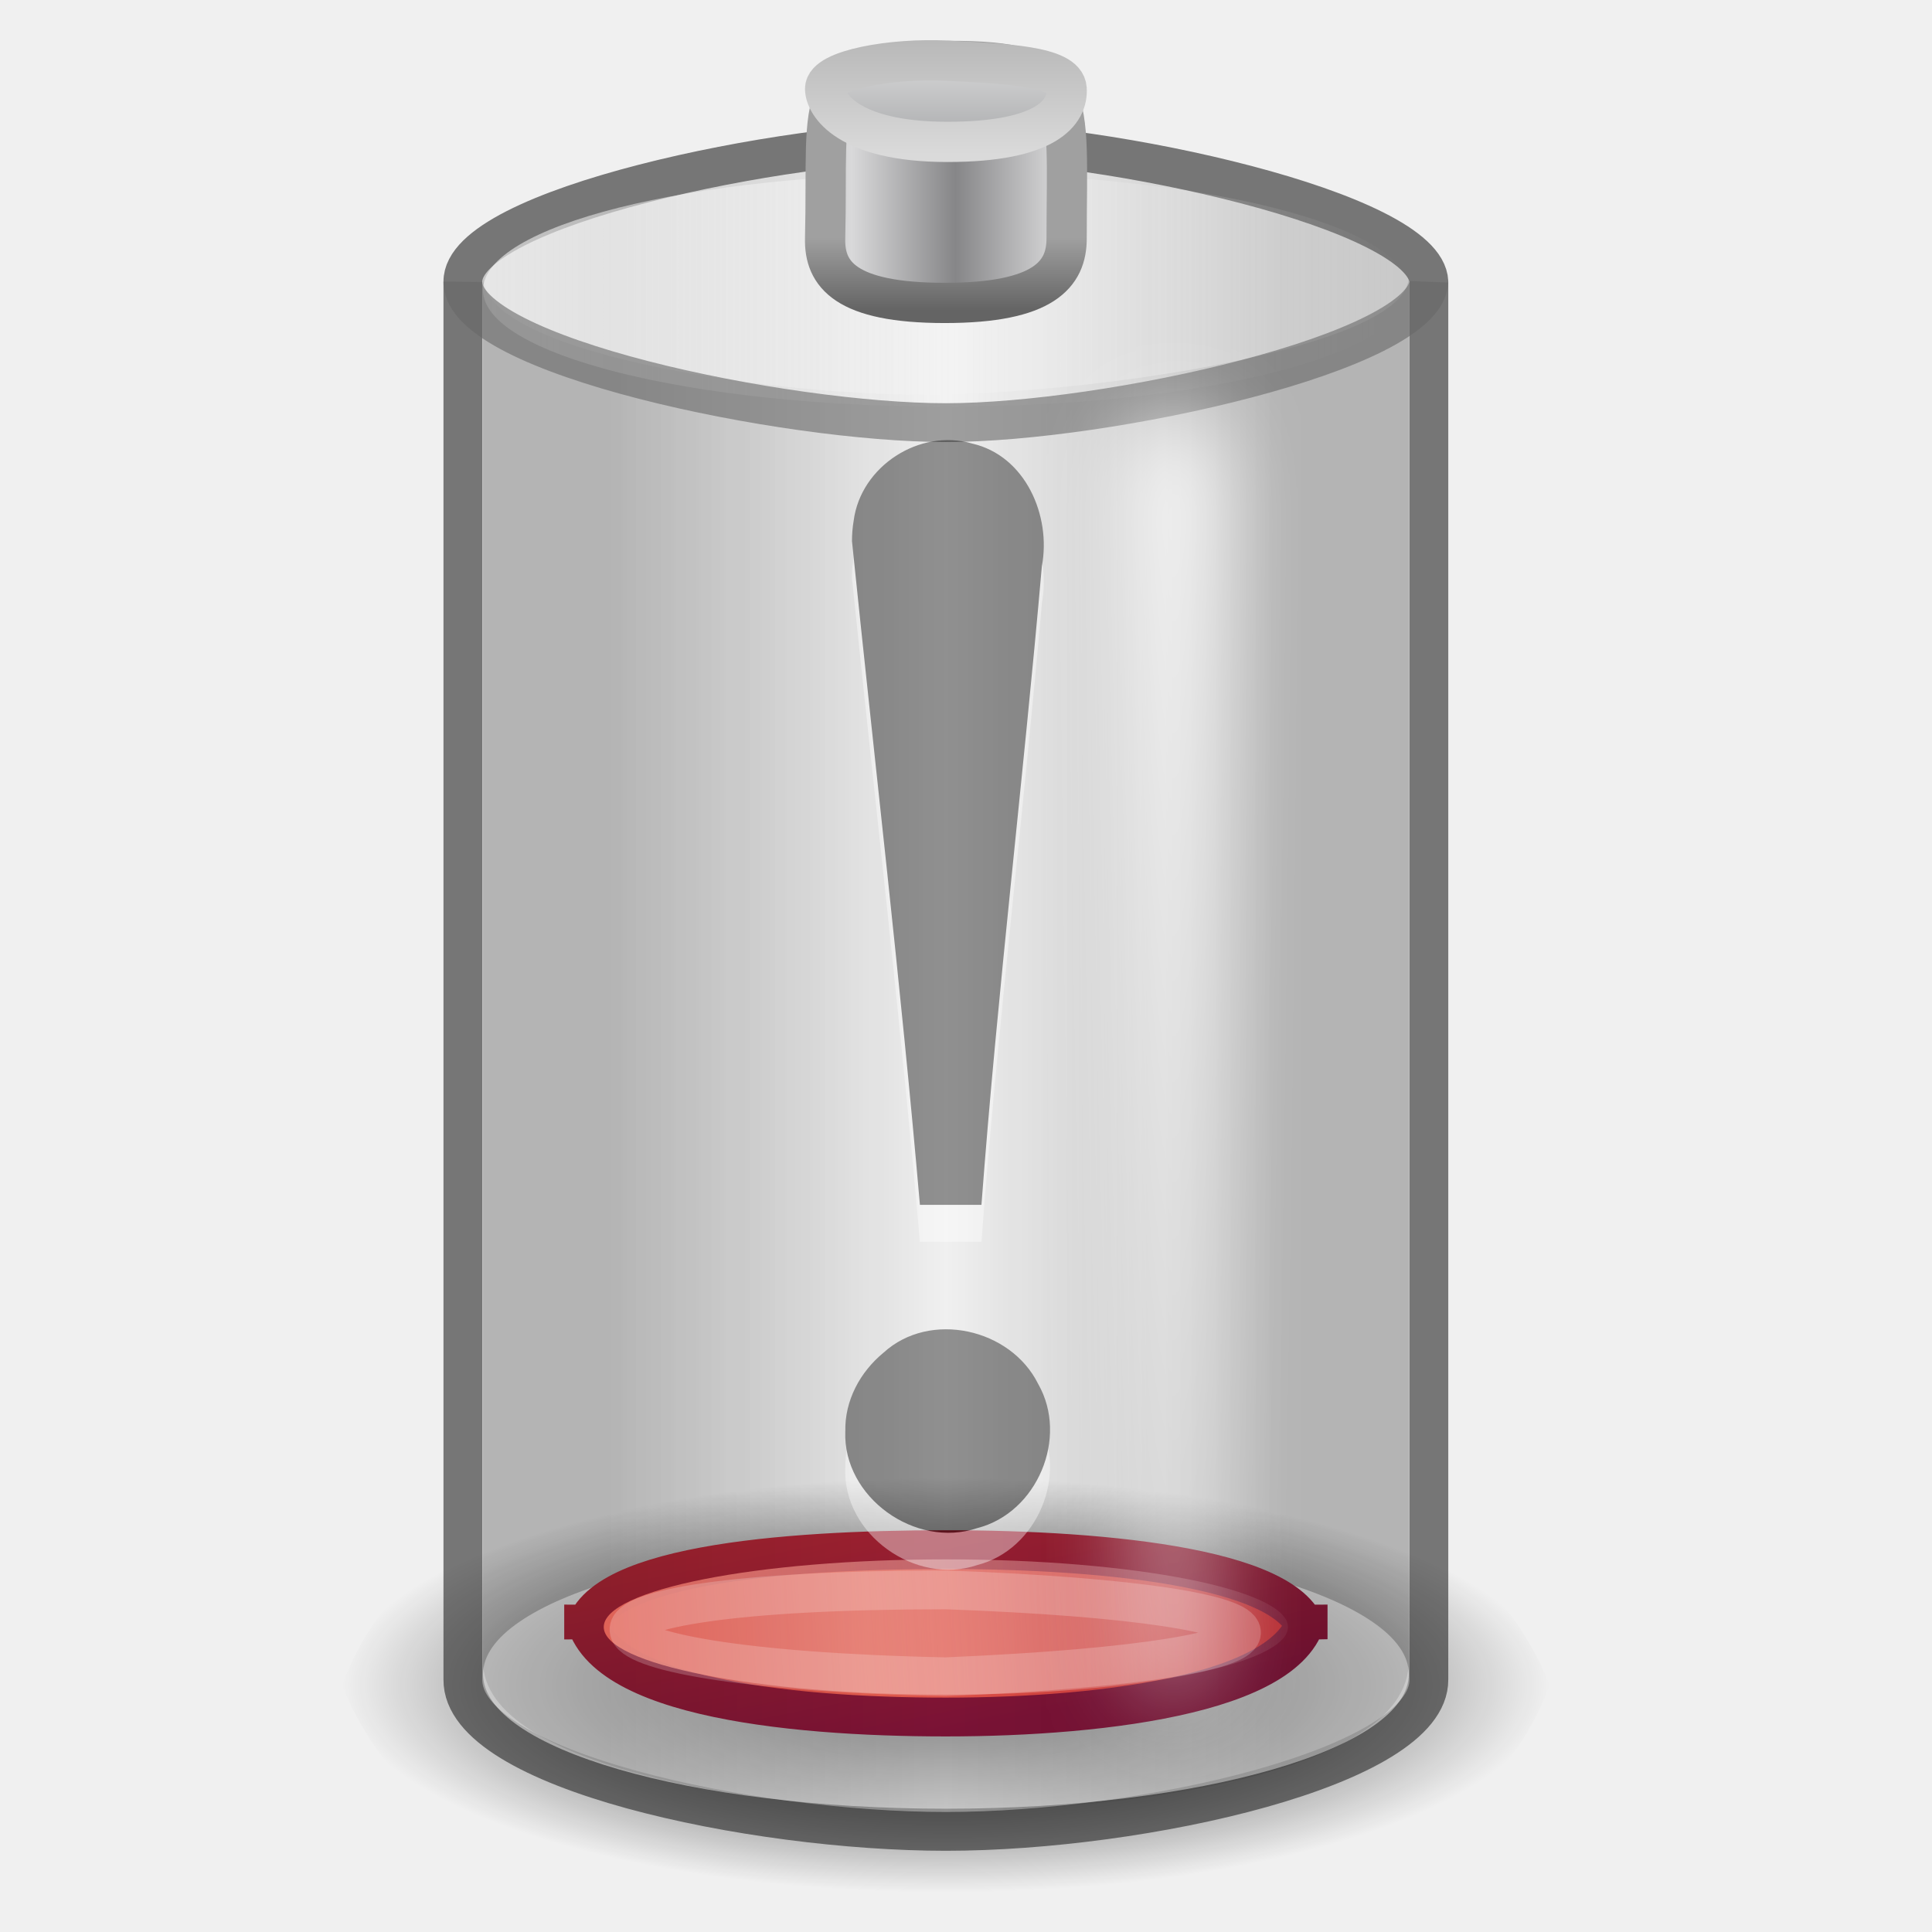
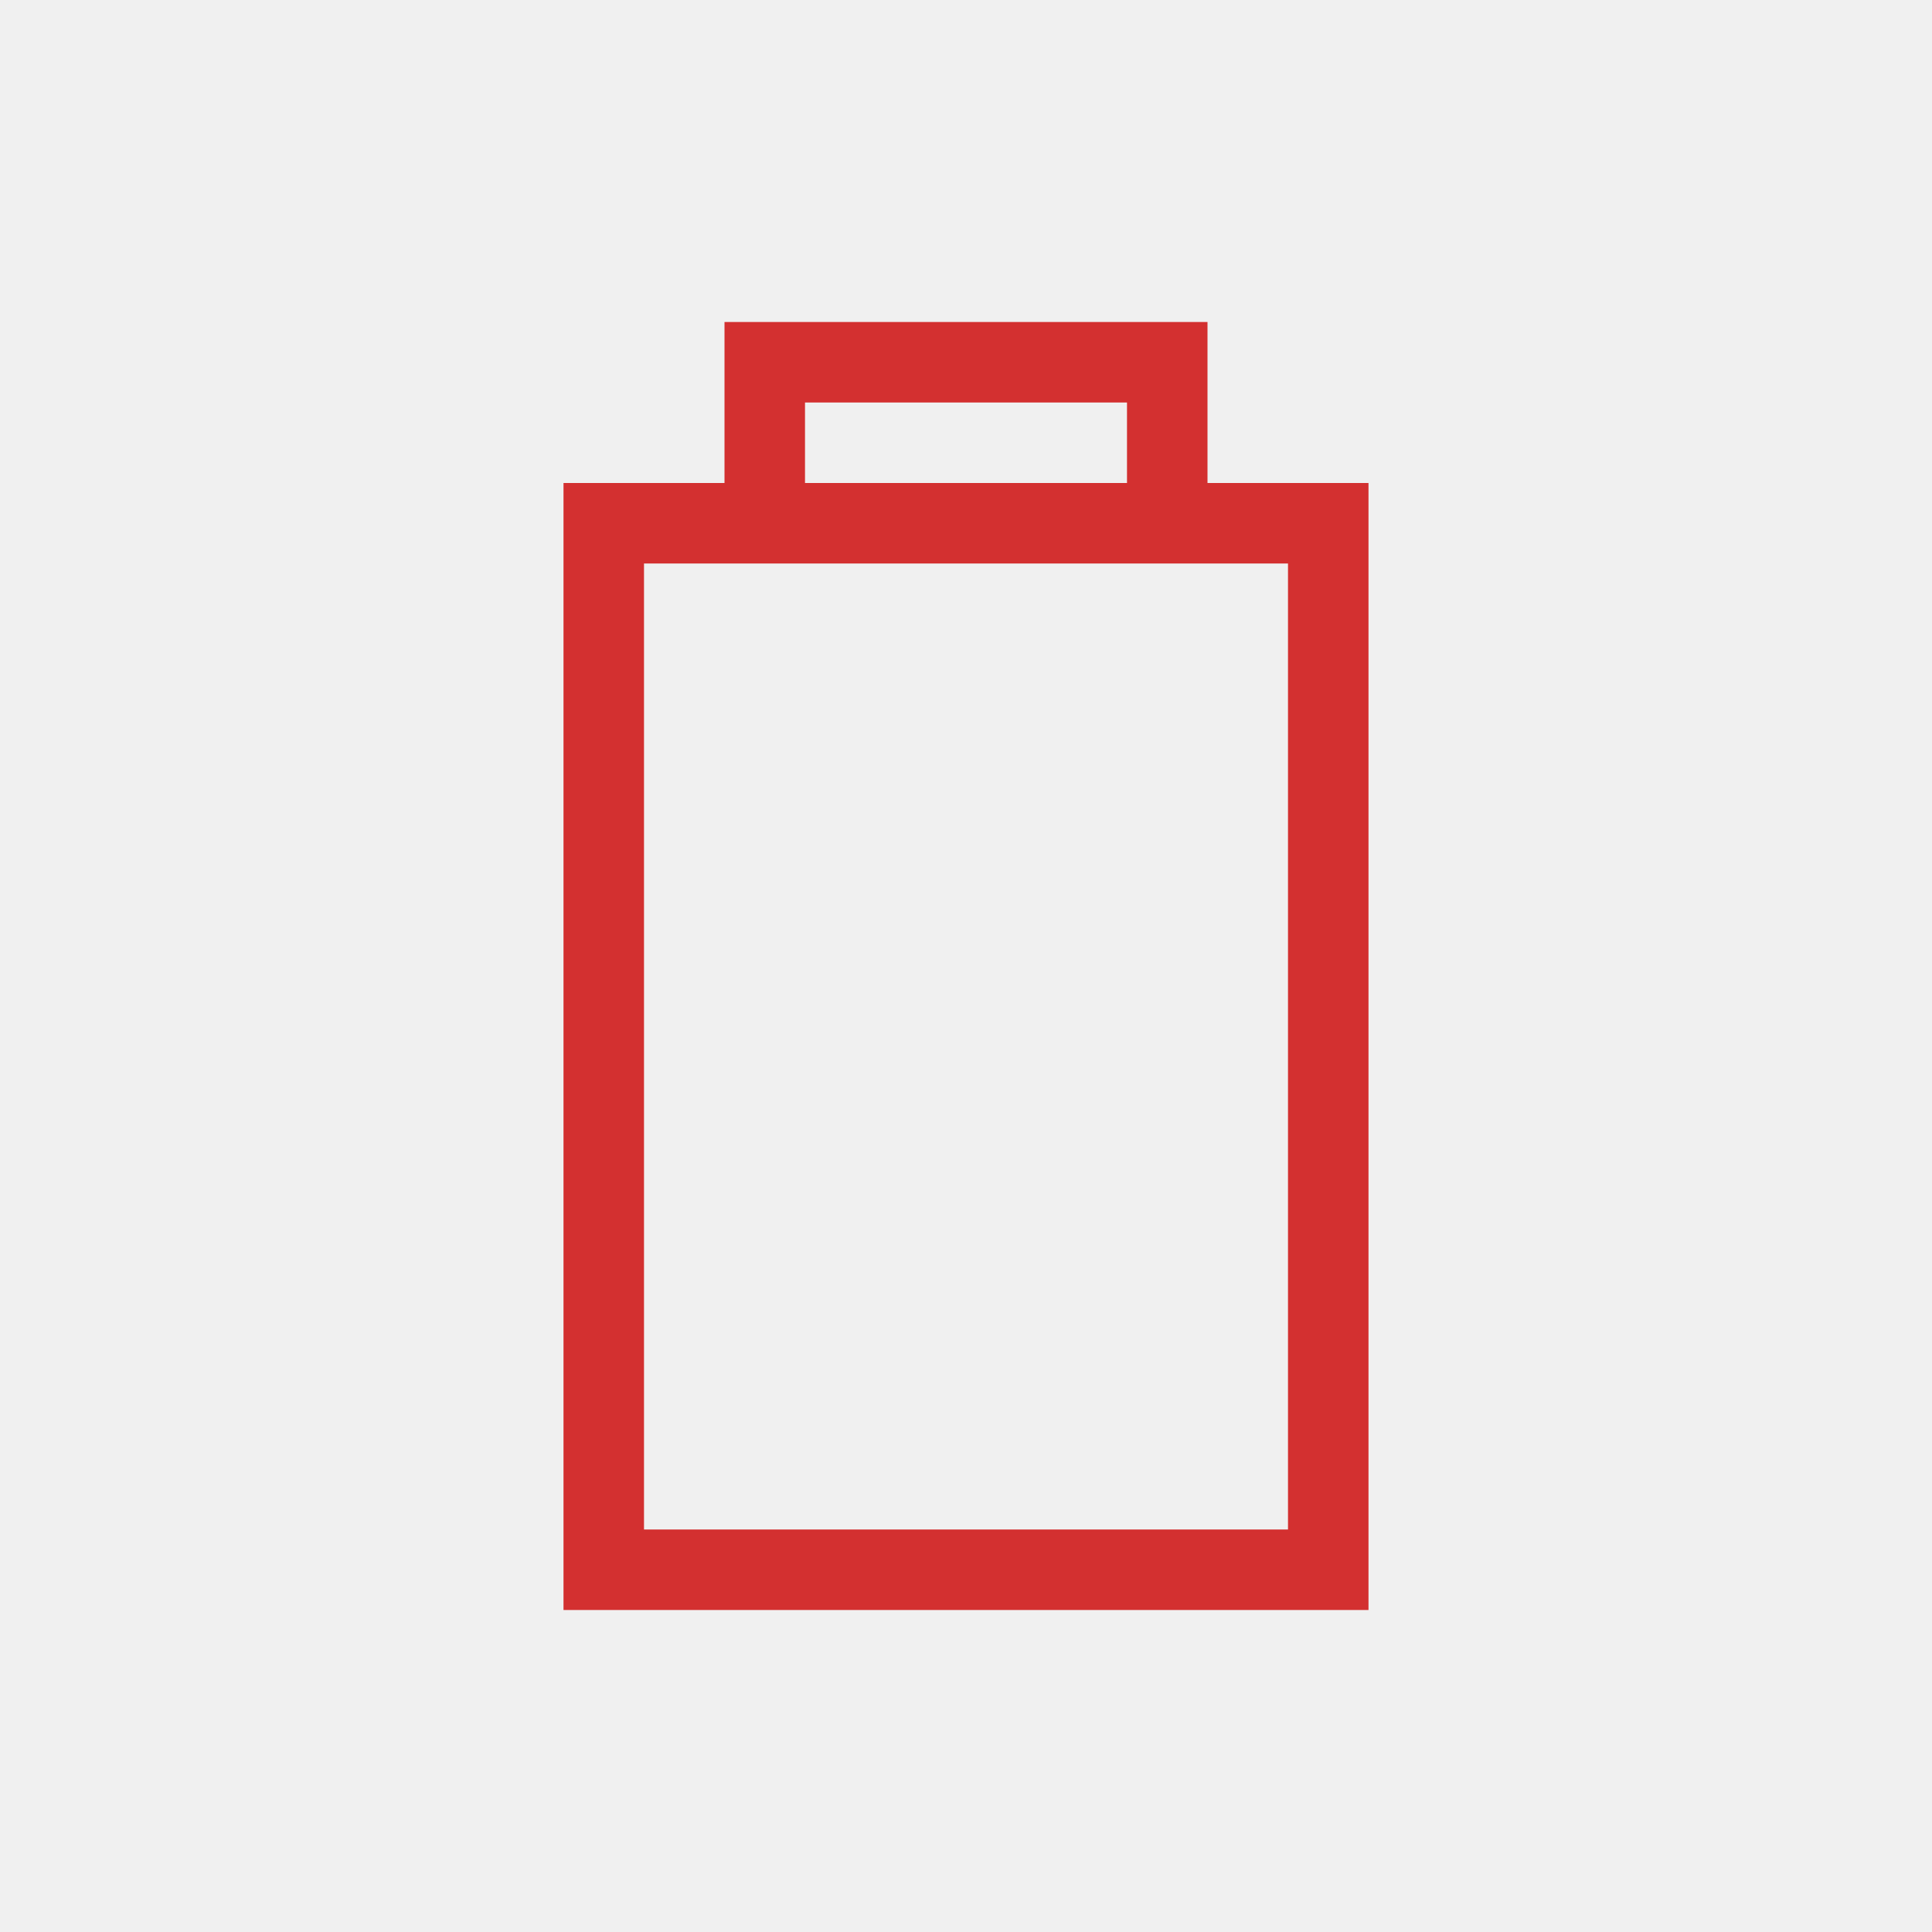
- <svg xmlns="http://www.w3.org/2000/svg" id="svg2945" height="48" width="48" version="1.1">
-   <defs id="defs2947">
-     <linearGradient id="linearGradient4247" y2="23" gradientUnits="userSpaceOnUse" x2="32" gradientTransform="matrix(1 0 0 .92965 0 -13.781)" y1="23" x1="15">
-       <stop id="stop4243" style="stop-opacity:.271" offset="0" />
-       <stop id="stop4249" style="stop-opacity:0" offset=".5" />
-       <stop id="stop4245" style="stop-opacity:.271" offset="1" />
-     </linearGradient>
-     <linearGradient id="linearGradient4261" y2="23" gradientUnits="userSpaceOnUse" x2="32" gradientTransform="matrix(1 0 0 .92965 0 -13.781)" y1="23" x1="15">
-       <stop id="stop4255" style="stop-opacity:.106" offset="0" />
-       <stop id="stop4257" style="stop-opacity:0" offset=".5" />
-       <stop id="stop4259" style="stop-opacity:.106" offset="1" />
-     </linearGradient>
-     <linearGradient id="linearGradient4287" y2="43.218" gradientUnits="userSpaceOnUse" x2="26.856" gradientTransform="matrix(1 0 0 .92965 0 -13.781)" y1="27.776" x1="23.538">
-       <stop id="stop4283" style="stop-color:#dd3b27" offset="0" />
-       <stop id="stop4285" style="stop-color:#791235" offset="1" />
-     </linearGradient>
-     <linearGradient id="linearGradient4289" y2="23" gradientUnits="userSpaceOnUse" x2="32" gradientTransform="matrix(1 0 0 .92965 0 -13.781)" y1="23" x1="15">
-       <stop id="stop4293" style="stop-color:#c6262e" offset="0" />
-       <stop id="stop4295" style="stop-color:#e35d4f" offset=".379" />
-       <stop id="stop4297" style="stop-color:#c6262e" offset="1" />
-     </linearGradient>
-     <linearGradient id="linearGradient4305" y2="43.446" gradientUnits="userSpaceOnUse" x2="32.697" gradientTransform="matrix(1.0061 0 0 .78431 .14063 -9.6522)" y1="44.446" x1="13.776">
-       <stop id="stop4301" style="stop-color:#e35d4f" offset="0" />
-       <stop id="stop4303" style="stop-color:#fbfbfb;stop-opacity:0" offset="1" />
-     </linearGradient>
-     <linearGradient id="linearGradient4331" y2="43.446" gradientUnits="userSpaceOnUse" x2="34.65" y1="43.446" x1="11.788">
-       <stop id="stop4327" style="stop-color:#fbfbfb;stop-opacity:.588" offset="0" />
-       <stop id="stop4329" style="stop-color:#fbfbfb;stop-opacity:0" offset="1" />
-     </linearGradient>
-     <linearGradient id="linearGradient4086-8" y2="-24.582" spreadMethod="reflect" gradientUnits="userSpaceOnUse" x2="102.31" gradientTransform="matrix(.17927 0 0 .1463 6.3662 -11.818)" y1="-2.393" x1="102.31">
-       <stop id="stop3846-5-2" style="stop-color:#a5a6a8" offset="0" />
-       <stop id="stop3848-7-9" style="stop-color:#e8e8e8" offset="1" />
-     </linearGradient>
-     <linearGradient id="linearGradient4088-8" y2="-2.376" gradientUnits="userSpaceOnUse" x2="109.96" gradientTransform="matrix(.17927 0 0 .1463 6.3662 -11.818)" y1="-24.911" x1="109.96">
-       <stop id="stop2511-4-1" style="stop-color:#b3b3b3" offset="0" />
-       <stop id="stop2513-9-0" style="stop-color:#dadada" offset="1" />
-     </linearGradient>
-     <linearGradient id="linearGradient2900" y2="-7.666" spreadMethod="reflect" gradientUnits="userSpaceOnUse" x2="89.424" gradientTransform="matrix(.17836 0 0 .15586 5.1996 -7.9656)" y1="-7.666" x1="103.95">
-       <stop id="stop2795-3-2" style="stop-color:#868688" offset="0" />
-       <stop id="stop2797-1-0" style="stop-color:#d9d9da" offset="1" />
-     </linearGradient>
-     <linearGradient id="linearGradient2902" y2="27.546" gradientUnits="userSpaceOnUse" x2="89.018" gradientTransform="matrix(.38958 0 0 .36055 -12.941 -18.226)" y1="22.537" x1="89.018">
-       <stop id="stop3860-3-1" style="stop-color:#a0a0a0" offset="0" />
-       <stop id="stop3862-8-0" style="stop-color:#646464" offset="1" />
-     </linearGradient>
-     <radialGradient id="radialGradient2921" gradientUnits="userSpaceOnUse" cy="14.125" cx="21.344" gradientTransform="matrix(1.2533 0 0 .43051 -3.2493 19.785)" r="11.969">
-       <stop id="stop3282" offset="0" />
-       <stop id="stop3284" style="stop-opacity:0" offset="1" />
-     </radialGradient>
-     <filter id="filter9752" height="1.129" width="2.659" color-interpolation-filters="sRGB" y="-.065" x="-.83">
-       <feGaussianBlur id="feGaussianBlur9754" stdDeviation="1.037" />
-     </filter>
-     <linearGradient id="linearGradient4461" y2="110.92" gradientUnits="userSpaceOnUse" x2="718.5" gradientTransform="translate(-689.66 -67.585)" y1="56.875" x1="718.5">
-       <stop id="stop9423" style="stop-color:#fff" offset="0" />
-       <stop id="stop9425" style="stop-color:#fff;stop-opacity:0" offset="1" />
-     </linearGradient>
-   </defs>
-   <g id="layer1" transform="translate(0,16)">
-     <path id="path3278" style="color:#000000;fill:url(#radialGradient2921)" d="m38.5 25.866c-2.077 5.619-9.811 5.962-15 6.135-5.306-0.234-12.778-0.503-15-6.134 2.076-5.62 9.811-5.963 15-6.136 5.306 0.234 12.78 0.503 15 6.136z" />
-     <path id="path2957" style="opacity:.6;stroke-linejoin:round;stroke:#242424;stroke-width:.964px;fill:url(#linearGradient4247)" d="m11.5-9v34.729c-0.019 2.258 7.196 3.771 12 3.771 4.893 0 12.019-1.596 12-3.771v-34.729c-0.071-1.76-8-3.5-12-3.5s-12.019 1.657-12 3.5z" />
-     <path id="path4263" style="fill:#fbfbfb;fill-opacity:.494" d="m34.65 43.446a11.431 2.925 0 1 1 -22.862 0 11.431 2.925 0 1 1 22.862 0z" transform="matrix(1.0061 0 0 1.1427 .14063 -24.051)" />
-     <path id="path4265" style="stroke:url(#linearGradient4287);stroke-width:.964px;fill:url(#linearGradient4289)" d="m14.5 24.726v-0.856c-0.019 2.258 5 2.789 9 2.789s9.019-0.614 9-2.789v0.856c-0.071-1.76-5-2.226-9-2.226s-9.019 0.383-9 2.226z" />
-     <path id="path4251" style="fill:url(#linearGradient4261)" d="m12-9.133v34.397c-0.019 2.756 7.5 3.736 11.5 3.736s11.519-0.814 11.5-3.736v-34.397c0.019 1.81-8.036 2.939-12.036 2.939-4 0-10.983-1.046-10.964-2.939z" />
-     <path id="path4271" style="fill:url(#linearGradient4305)" d="m32 24.423a8.5 1.681 0 0 1 -17 0 8.5 1.681 0 1 1 17 0z" />
-     <path id="path2883" style="opacity:.2;stroke:#fefefe;stroke-width:.964px;fill:none" d="m23.5 25.659c9.977-0.429 9.606-1.811 0-2.159-10.661 0.001-10.332 1.944 0 2.159z" />
-     <path id="path4273" style="fill:url(#linearGradient4331)" d="m34.65 43.446a11.431 2.534 0 1 1 -22.862 0 11.431 2.534 0 1 1 22.862 0z" transform="matrix(1.0061 0 0 1.1427 .14063 -58.438)" />
-     <path id="path3878" style="stroke:url(#linearGradient2902);fill:url(#linearGradient2900)" d="m26.5-10.073c0 0.882-0.557 1.599-3.028 1.599s-2.993-0.717-2.972-1.599c0.089-3.674-0.444-4.404 3.061-4.413 3.266-0.008 2.939 0.787 2.939 4.413z" />
-     <path id="path3880" style="stroke:url(#linearGradient4088-8);fill:url(#linearGradient4086-8)" d="m26.5-13.796c0.036 0.575-0.479 1.321-2.964 1.321s-3.036-0.939-3.036-1.321c0-0.471 1.668-0.768 3.036-0.696s2.929 0.121 2.964 0.696z" />
-     <path id="path4440" style="opacity:.6;stroke-linejoin:round;stroke:#686868;stroke-width:.964px;fill:none" d="m35.5-9c-0.071 1.76-8 3.5-12 3.5s-12.019-1.657-12-3.5" />
-     <rect id="rect9419" style="filter:url(#filter9752);enable-background:new;fill:url(#linearGradient4461)" rx="1.187" ry=".928" height="32.052" width="2.375" y="-5.638" x="27.968" />
-   </g>
-   <g id="g4267" style="opacity:.4" transform="translate(-9.989 2.4439)">
-     <path id="text2315" style="fill:#fff" d="m31.157 11.926c0.563 5.499 1.208 10.961 1.687 16.482h1.529c0.398-5.302 1.039-10.572 1.501-15.867 0.236-1.254-0.408-2.743-1.732-3.047-1.308-0.383-2.77 0.565-2.944 1.918-0.029 0.17-0.042 0.342-0.042 0.514h-0zm-0.167 22.112c-0.06 1.637 1.742 2.92 3.28 2.401 1.49-0.38 2.274-2.252 1.511-3.583-0.683-1.376-2.687-1.829-3.84-0.776-0.583 0.479-0.969 1.193-0.95 1.958l-0-0z" />
-     <path id="path3295" d="m31.157 11.008c0.563 5.499 1.208 10.961 1.687 16.482h1.529c0.398-5.302 1.039-10.572 1.501-15.867 0.236-1.254-0.408-2.743-1.732-3.047-1.308-0.383-2.77 0.565-2.944 1.918-0.029 0.17-0.042 0.342-0.042 0.514h-0zm-0.167 22.112c-0.06 1.637 1.742 2.92 3.28 2.401 1.49-0.38 2.274-2.252 1.511-3.583-0.683-1.376-2.687-1.829-3.84-0.776-0.583 0.479-0.969 1.193-0.95 1.958l-0-0z" />
-   </g>
+ <svg xmlns="http://www.w3.org/2000/svg" id="svg3196" height="48" width="48" version="1.0">
+   <defs id="defs8" />
+   <path style="font-size:medium;font-style:normal;font-variant:normal;font-weight:normal;font-stretch:normal;text-indent:0;text-align:start;text-decoration:none;line-height:normal;letter-spacing:normal;word-spacing:normal;text-transform:none;direction:ltr;block-progression:tb;writing-mode:lr-tb;text-anchor:start;baseline-shift:baseline;opacity:0.8;color:#000000;fill:#cc0000;fill-opacity:1;stroke:none;stroke-width:1;marker:none;visibility:visible;display:inline;overflow:visible;enable-background:accumulate;font-family:Sans;-inkscape-font-specification:Sans" d="m 18,8 0,4 -3,0 -1,0 0,1 0,26 0,1 1,0 18,0 1,0 0,-1 0,-26 0,-1 -1,0 -3,0 0,-4 -3,0 -6,0 -3,0 z m 2,2 8,0 0,2 -8,0 0,-2 z m -4,4 16,0 0,24 -16,0 0,-24 z" id="rect2388" />
</svg>
